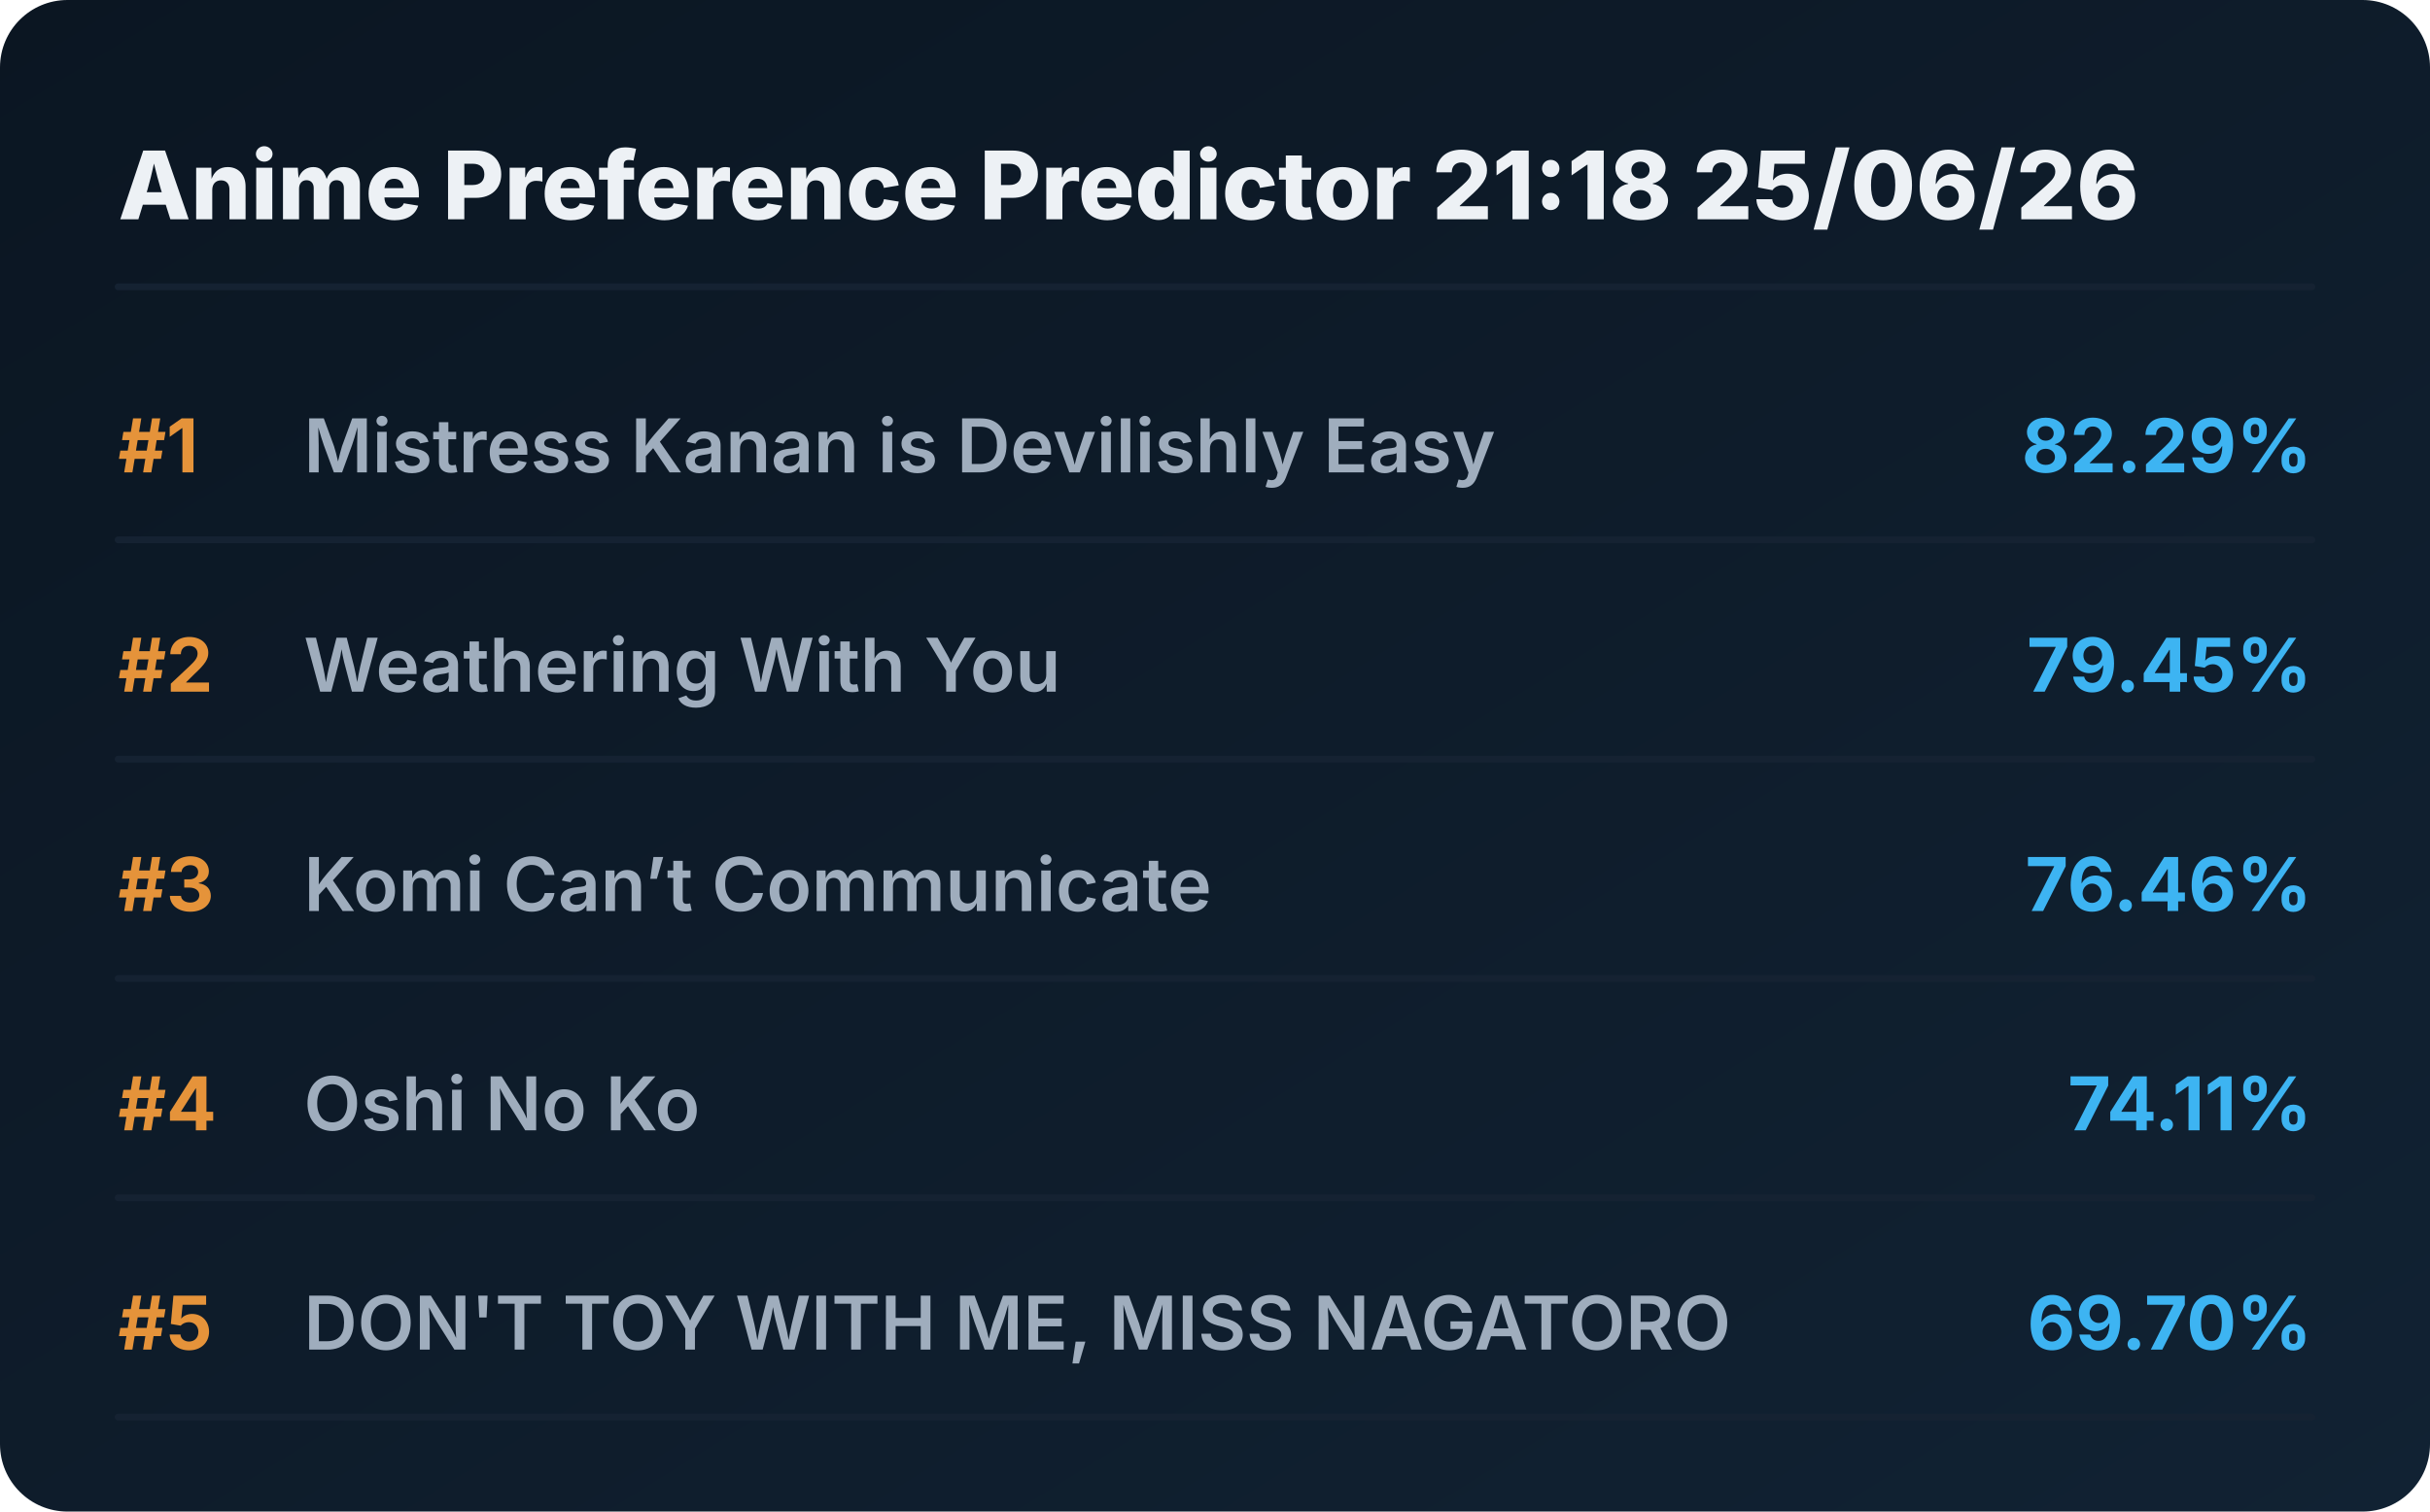
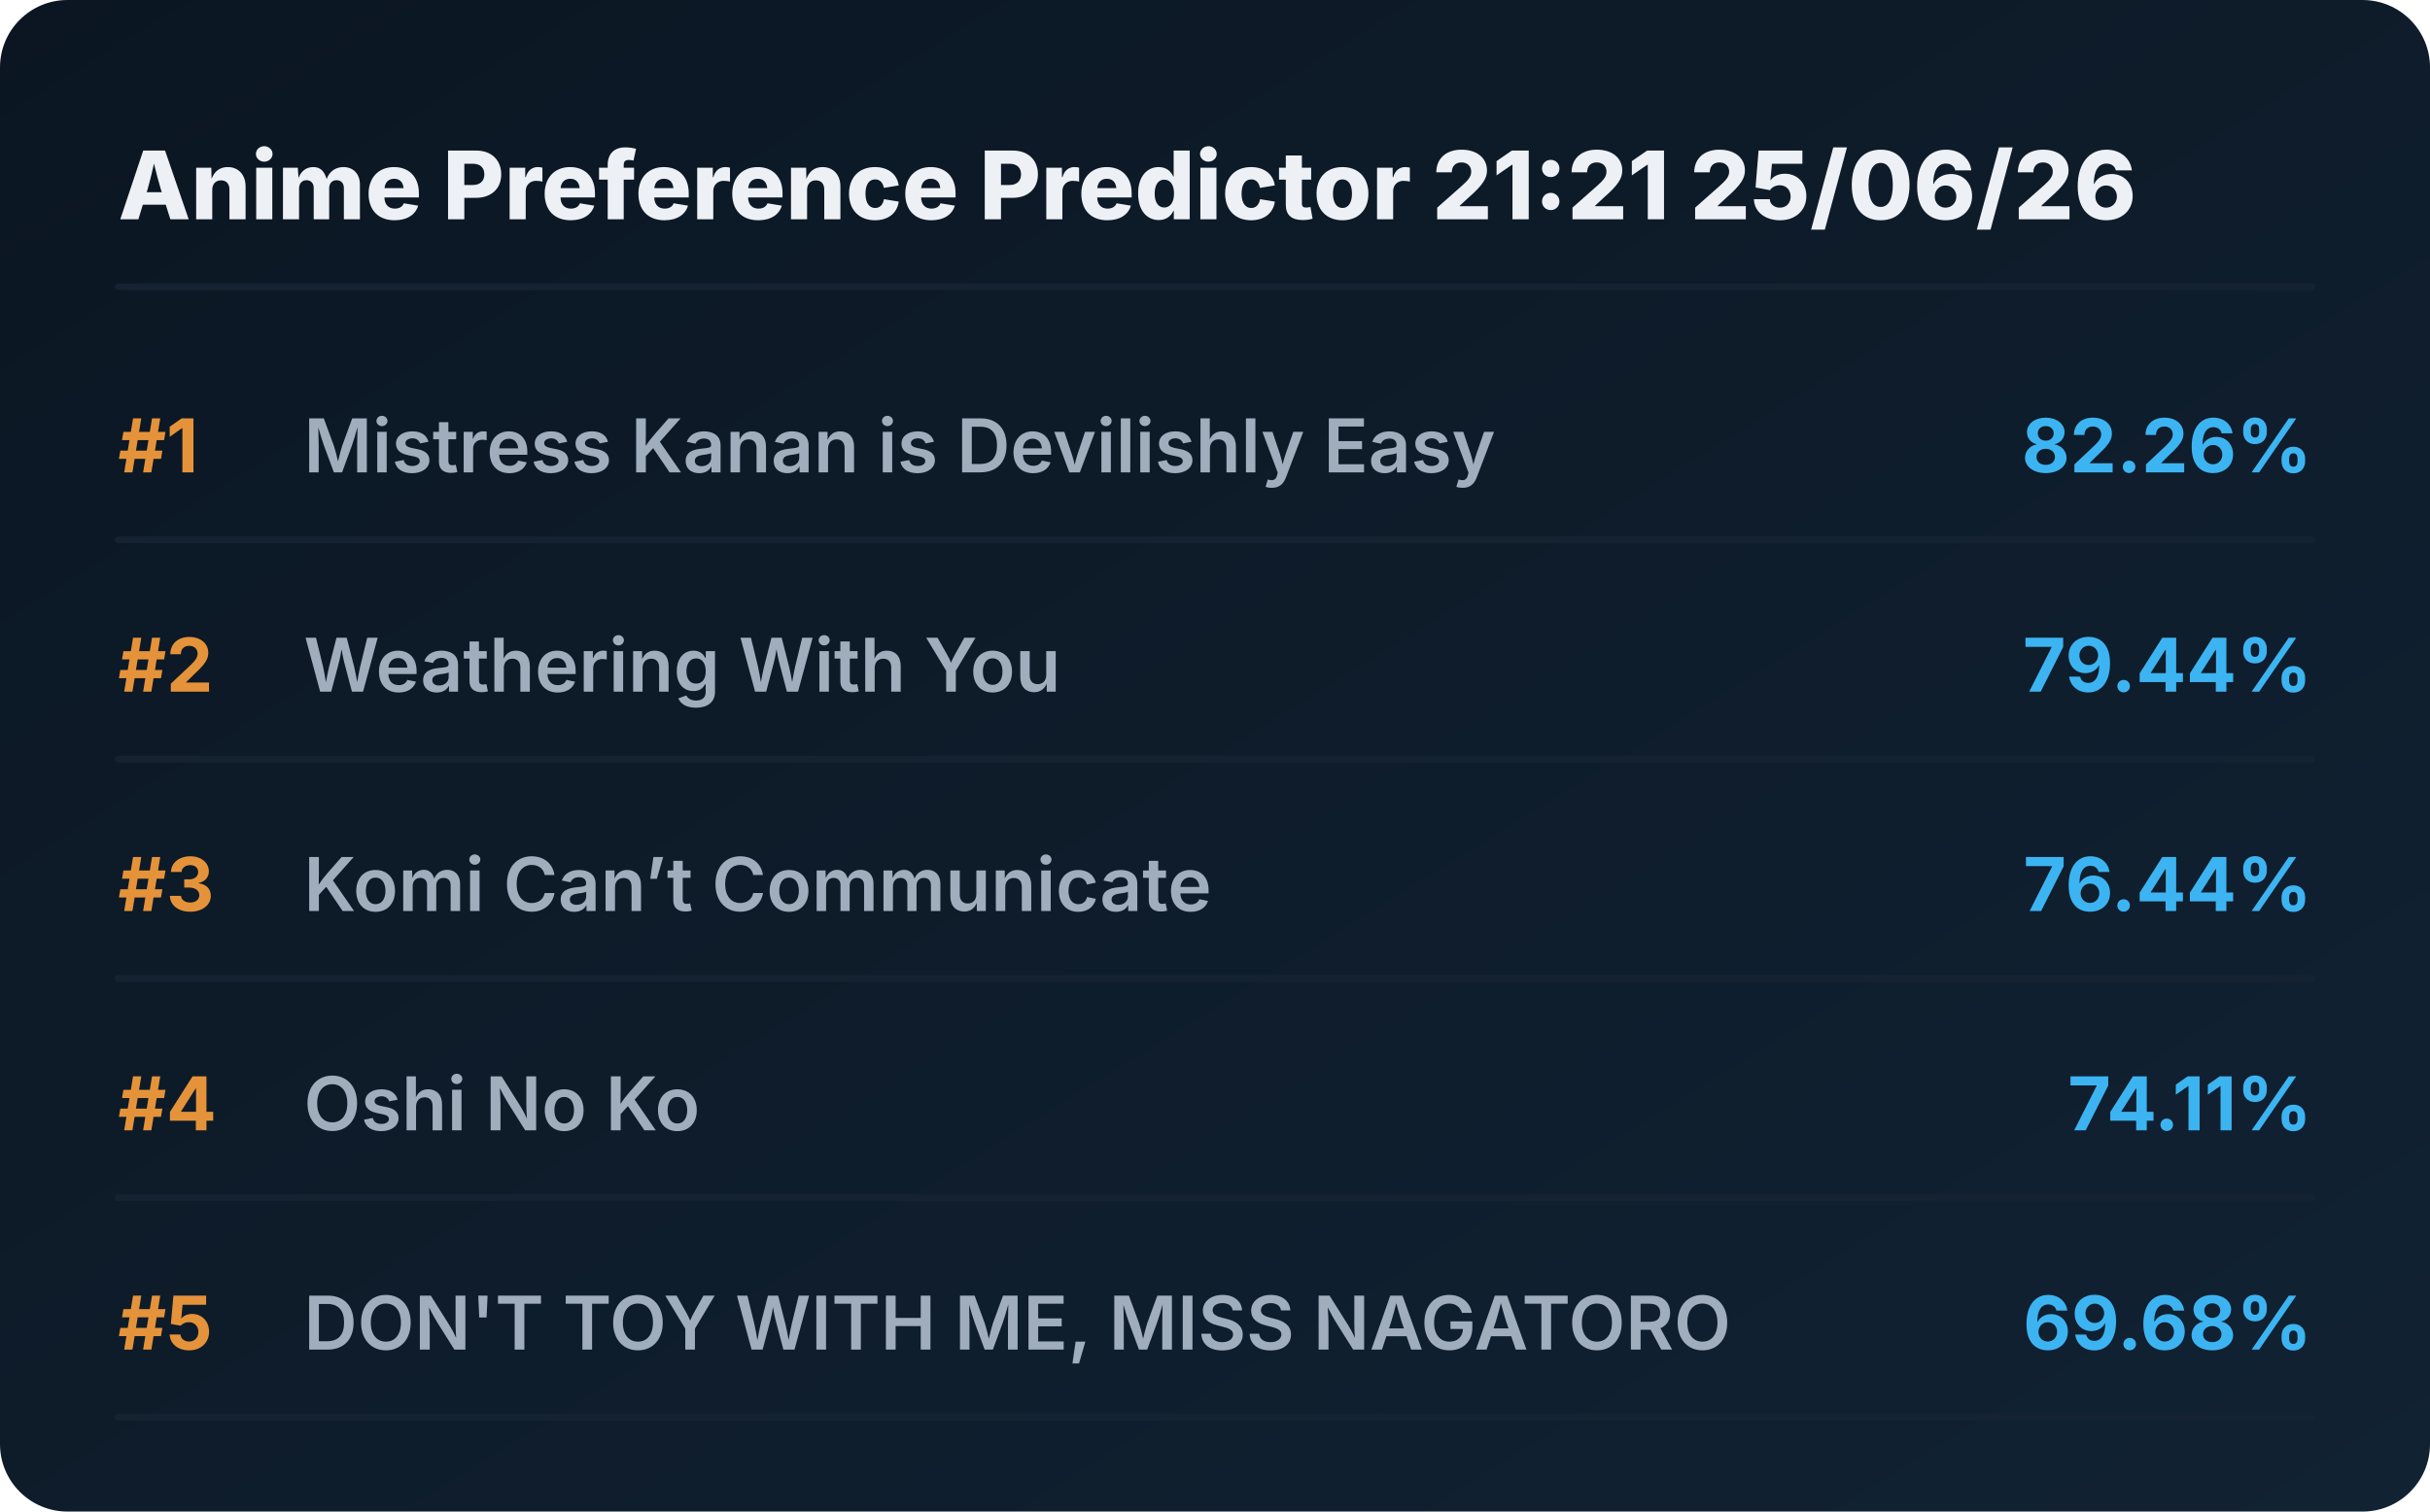
<svg xmlns="http://www.w3.org/2000/svg" viewBox="0 0 720 448" preserveAspectRatio="xMidYMid meet" style="width: 100%; height: auto; max-width: 720px;">
  <defs>
    <linearGradient id="boxGrad" x1="0%" y1="0%" x2="100%" y2="100%">
      <stop offset="0%" stop-color="#0b1622" />
      <stop offset="100%" stop-color="#112233" />
    </linearGradient>
    <clipPath id="titleClip">
      <rect x="90" y="0" width="510" height="100%" />
    </clipPath>
  </defs>
  <style>
    .bg { fill: url(#boxGrad); rx: 20px; }
    .header { font-family: 'Overpass', 'Inter', system-ui, sans-serif; font-weight: 800; font-size: 28px; fill: #edf1f5; }
    .rank { font-family: 'Overpass', 'Inter', system-ui, sans-serif; font-weight: 700; font-size: 22px; fill: #e5933a; }
    .title { font-family: 'Overpass', 'Inter', system-ui, sans-serif; font-weight: 600; font-size: 22px; fill: #9fadbd; }
    .score { font-family: 'Overpass', 'Inter', system-ui, sans-serif; font-weight: 700; font-size: 22px; fill: #3db4f2; }
    .line { stroke: #152232; stroke-width: 2; stroke-linecap: round; }
  </style>
  <rect class="bg" width="720" height="448" />
-   <text x="35" y="65" class="header">Anime Preference Predictor 21:18 25/06/26</text>
+   <text x="35" y="65" class="header">Anime Preference Predictor 21:21 25/06/26</text>
  <line x1="35" y1="85" x2="685" y2="85" class="line" />
  <g transform="translate(0, 0)">
    <text x="35" y="140" class="rank">#1</text>
    <text x="90" y="140" class="title">Mistress Kanan is Devilishly Easy</text>
-     <text x="685" y="140" class="score" text-anchor="end">82.29%</text>
+     <text x="685" y="140" class="score" text-anchor="end">82.26%</text>
    <line x1="35" y1="160" x2="685" y2="160" class="line" />
  </g>
  <g transform="translate(0, 65)">
    <text x="35" y="140" class="rank">#2</text>
    <text x="90" y="140" class="title">Weathering With You</text>
-     <text x="685" y="140" class="score" text-anchor="end">79.45%</text>
+     <text x="685" y="140" class="score" text-anchor="end">79.44%</text>
    <line x1="35" y1="160" x2="685" y2="160" class="line" />
  </g>
  <g transform="translate(0, 130)">
    <text x="35" y="140" class="rank">#3</text>
    <text x="90" y="140" class="title">Komi Can’t Communicate</text>
-     <text x="685" y="140" class="score" text-anchor="end">76.46%</text>
+     <text x="685" y="140" class="score" text-anchor="end">76.44%</text>
    <line x1="35" y1="160" x2="685" y2="160" class="line" />
  </g>
  <g transform="translate(0, 195)">
    <text x="35" y="140" class="rank">#4</text>
    <text x="90" y="140" class="title">Oshi No Ko</text>
    <text x="685" y="140" class="score" text-anchor="end">74.11%</text>
    <line x1="35" y1="160" x2="685" y2="160" class="line" />
  </g>
  <g transform="translate(0, 260)">
    <text x="35" y="140" class="rank">#5</text>
    <text x="90" y="140" class="title">DON'T TOY WITH ME, MISS NAGATORO</text>
-     <text x="685" y="140" class="score" text-anchor="end">69.70%</text>
+     <text x="685" y="140" class="score" text-anchor="end">69.68%</text>
    <line x1="35" y1="160" x2="685" y2="160" class="line" />
  </g>
</svg>
